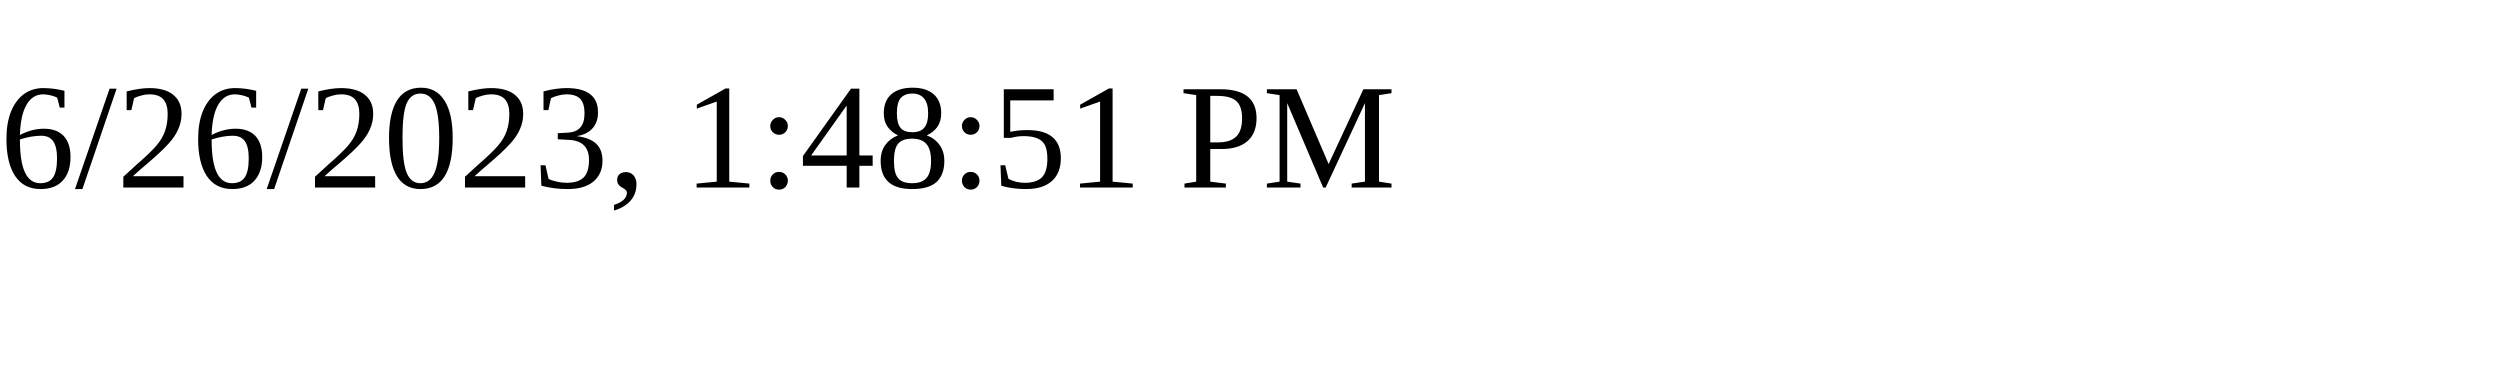
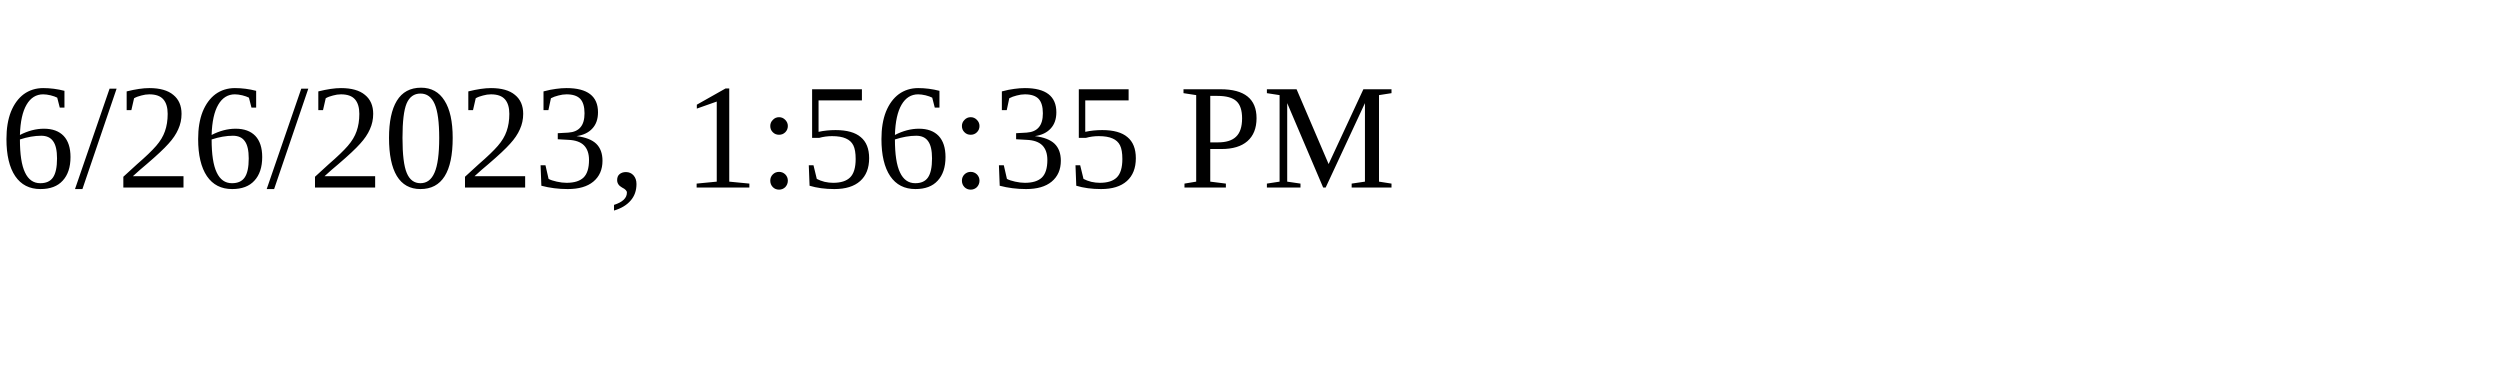
<svg xmlns="http://www.w3.org/2000/svg" height="30" width="200">
-   <text x="0" y="15">6/26/2023, 1:48:51 PM</text>
+   <text x="0" y="15">6/26/2023, 1:56:35 PM</text>
</svg>
